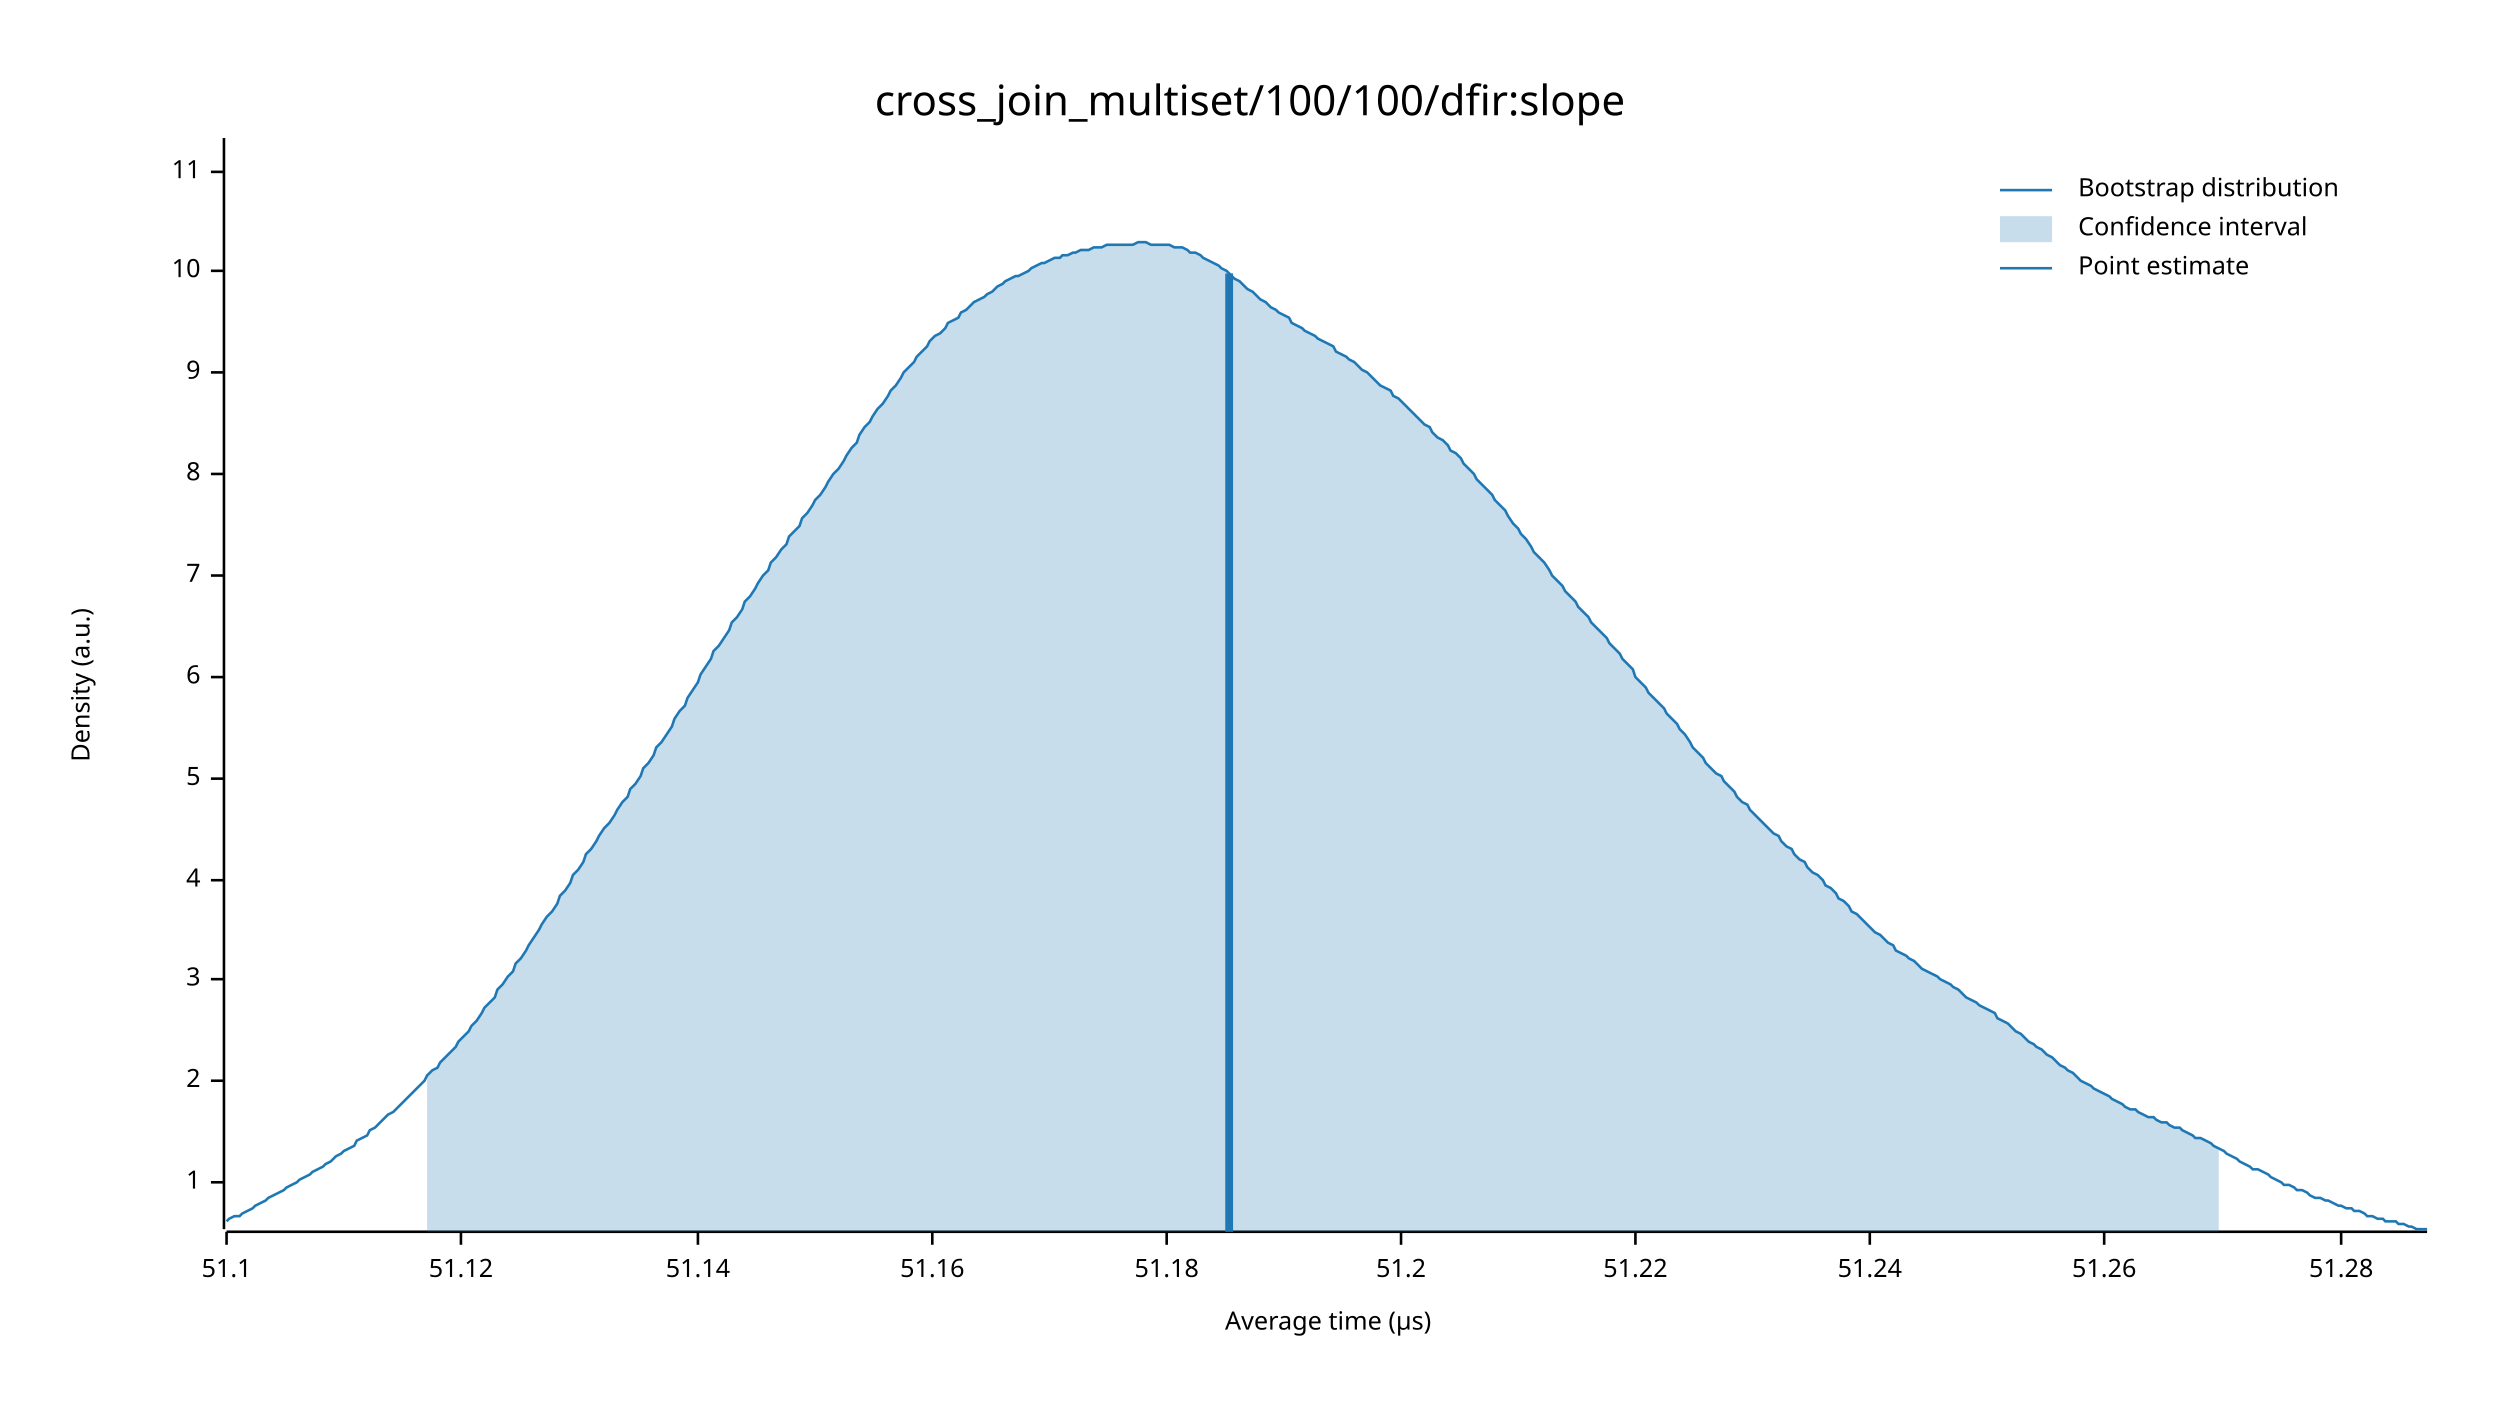
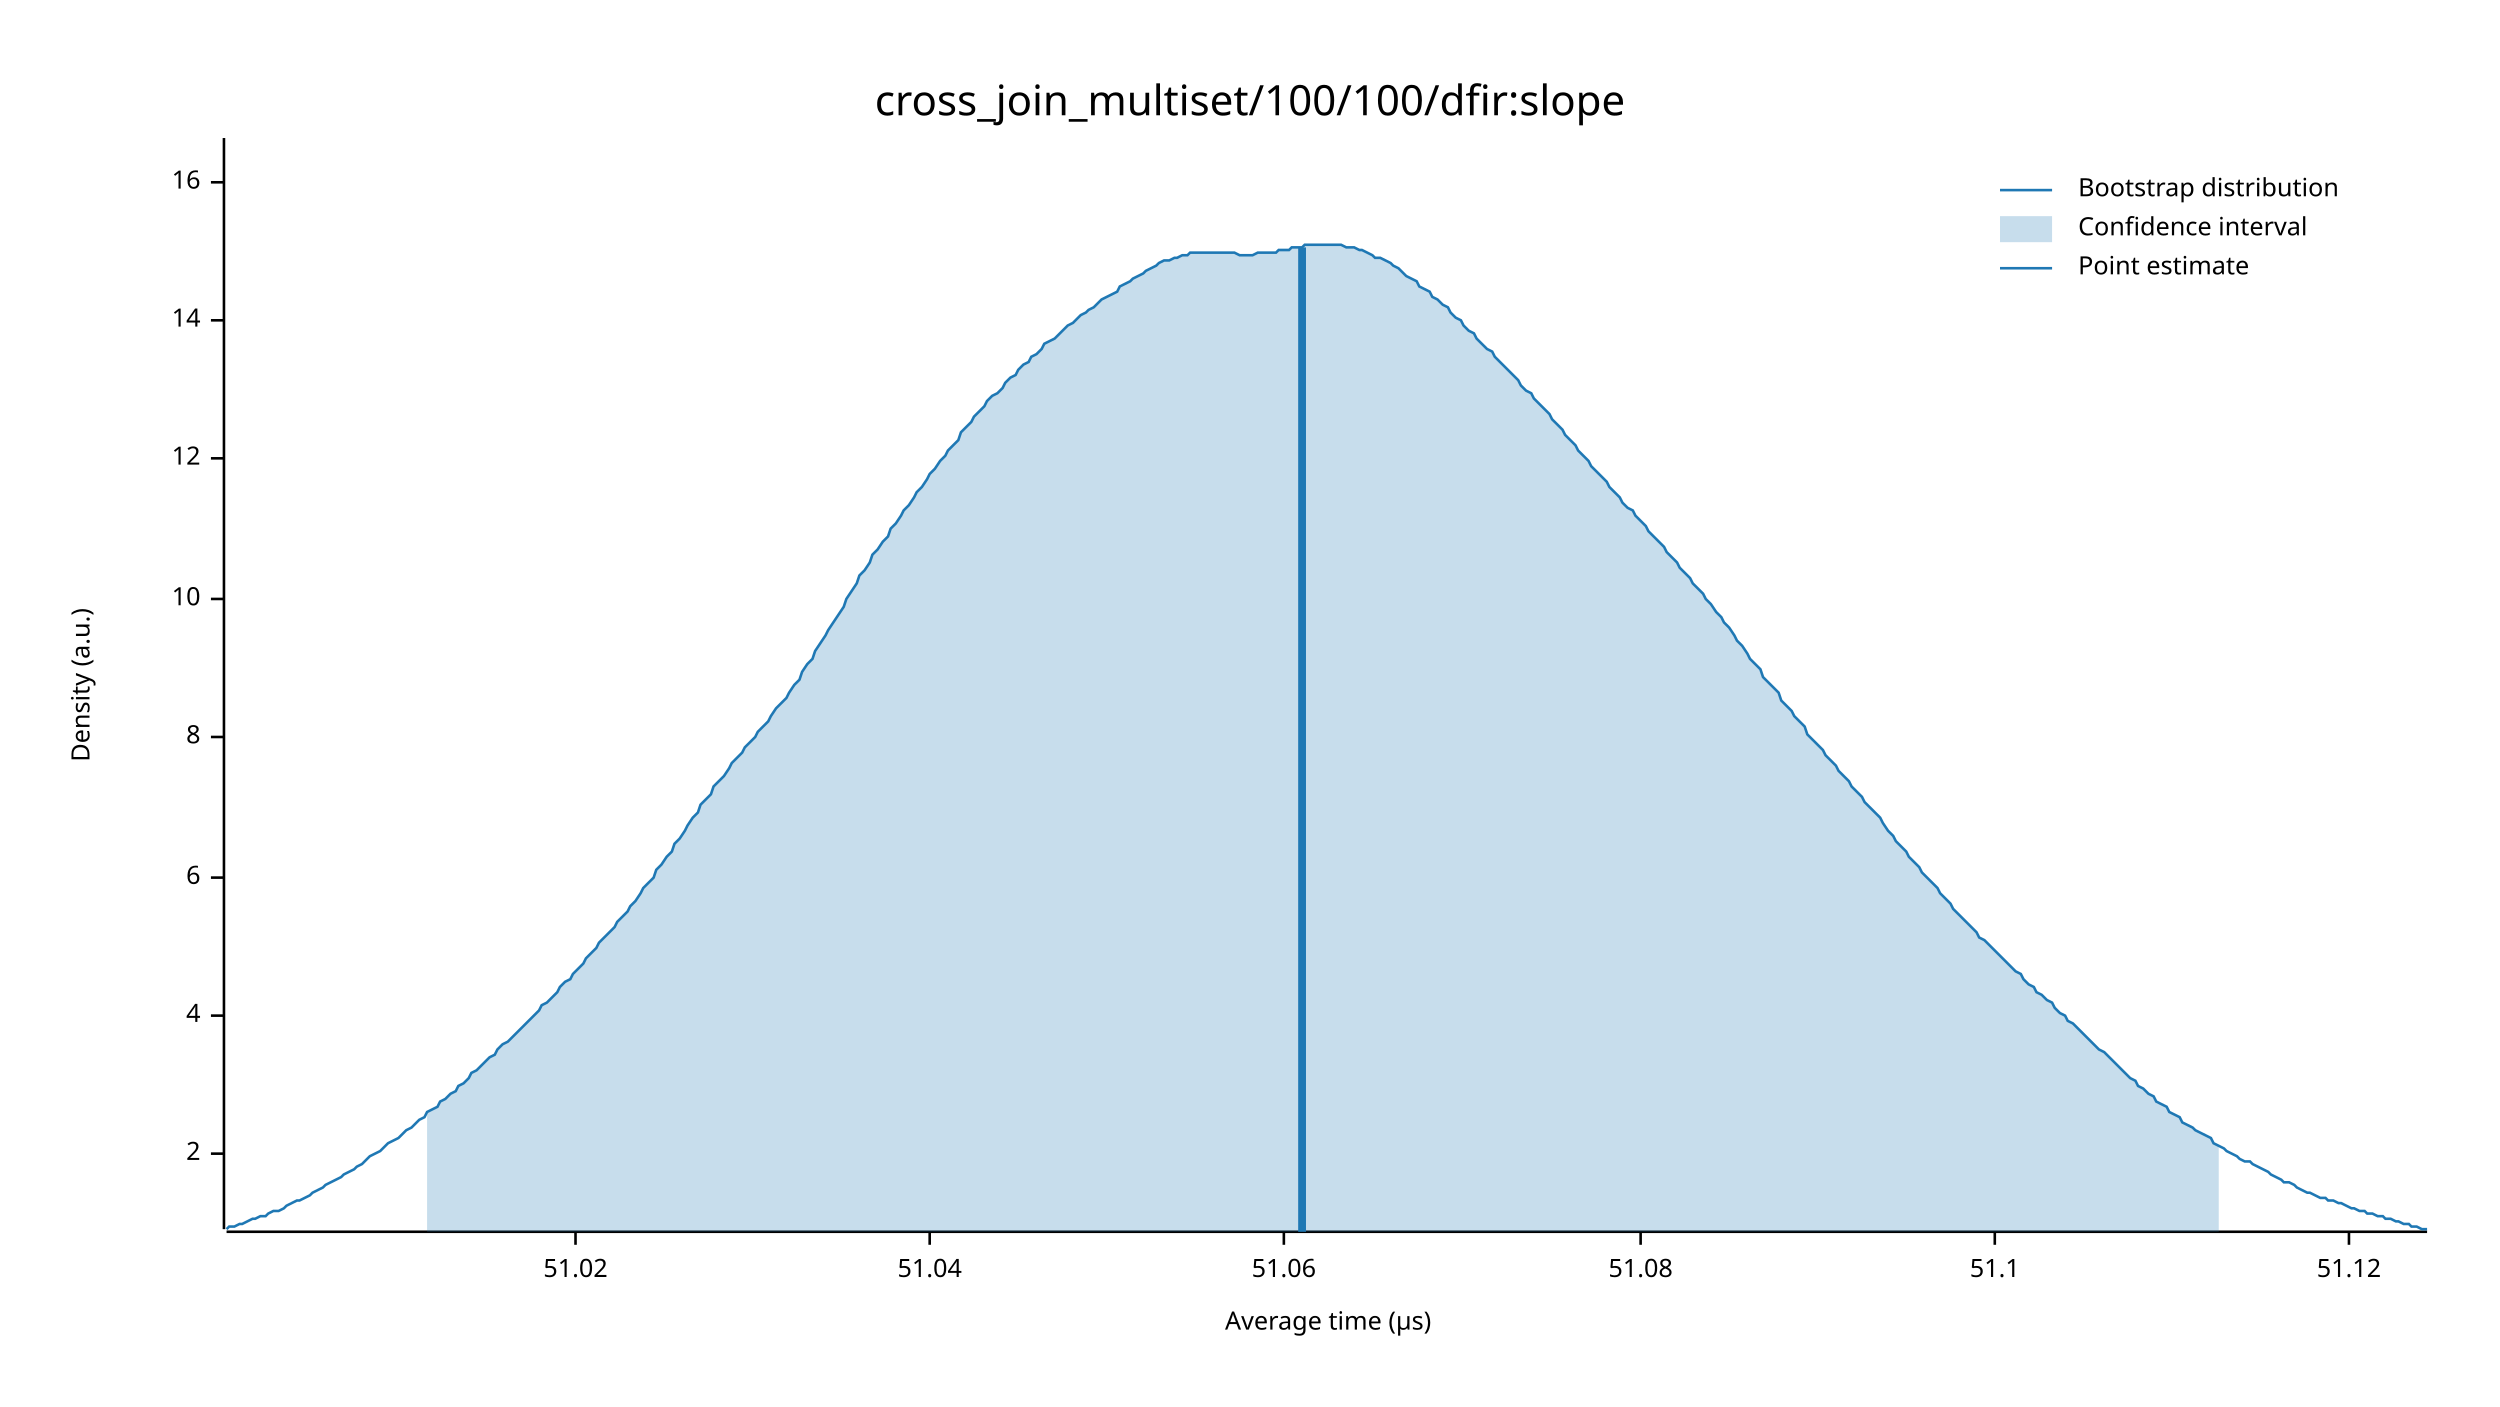
<svg xmlns="http://www.w3.org/2000/svg" width="960" height="540" viewBox="0 0 960 540">
  <text x="480" y="32" dy="0.76em" text-anchor="middle" font-family="sans-serif" font-size="16.129" opacity="1" fill="#000000">
cross_join_multiset/100/100/dfir:slope
</text>
  <text x="27" y="263" dy="0.76em" text-anchor="middle" font-family="sans-serif" font-size="9.677" opacity="1" fill="#000000" transform="rotate(270, 27, 263)">
Density (a.u.)
</text>
  <text x="510" y="513" dy="-0.5ex" text-anchor="middle" font-family="sans-serif" font-size="9.677" opacity="1" fill="#000000">
Average time (µs)
</text>
  <polyline fill="none" opacity="1" stroke="#000000" stroke-width="1" points="86,53 86,472 " />
-   <text x="77" y="454" dy="0.5ex" text-anchor="end" font-family="sans-serif" font-size="9.677" opacity="1" fill="#000000">
- 1
- </text>
-   <polyline fill="none" opacity="1" stroke="#000000" stroke-width="1" points="81,454 86,454 " />
-   <text x="77" y="415" dy="0.5ex" text-anchor="end" font-family="sans-serif" font-size="9.677" opacity="1" fill="#000000">
+   <text x="77" y="443" dy="0.5ex" text-anchor="end" font-family="sans-serif" font-size="9.677" opacity="1" fill="#000000">
2
</text>
-   <polyline fill="none" opacity="1" stroke="#000000" stroke-width="1" points="81,415 86,415 " />
-   <text x="77" y="376" dy="0.5ex" text-anchor="end" font-family="sans-serif" font-size="9.677" opacity="1" fill="#000000">
- 3
- </text>
-   <polyline fill="none" opacity="1" stroke="#000000" stroke-width="1" points="81,376 86,376 " />
-   <text x="77" y="338" dy="0.5ex" text-anchor="end" font-family="sans-serif" font-size="9.677" opacity="1" fill="#000000">
+   <polyline fill="none" opacity="1" stroke="#000000" stroke-width="1" points="81,443 86,443 " />
+   <text x="77" y="390" dy="0.5ex" text-anchor="end" font-family="sans-serif" font-size="9.677" opacity="1" fill="#000000">
4
</text>
-   <polyline fill="none" opacity="1" stroke="#000000" stroke-width="1" points="81,338 86,338 " />
-   <text x="77" y="299" dy="0.5ex" text-anchor="end" font-family="sans-serif" font-size="9.677" opacity="1" fill="#000000">
- 5
- </text>
-   <polyline fill="none" opacity="1" stroke="#000000" stroke-width="1" points="81,299 86,299 " />
-   <text x="77" y="260" dy="0.5ex" text-anchor="end" font-family="sans-serif" font-size="9.677" opacity="1" fill="#000000">
+   <polyline fill="none" opacity="1" stroke="#000000" stroke-width="1" points="81,390 86,390 " />
+   <text x="77" y="337" dy="0.5ex" text-anchor="end" font-family="sans-serif" font-size="9.677" opacity="1" fill="#000000">
6
</text>
-   <polyline fill="none" opacity="1" stroke="#000000" stroke-width="1" points="81,260 86,260 " />
-   <text x="77" y="221" dy="0.5ex" text-anchor="end" font-family="sans-serif" font-size="9.677" opacity="1" fill="#000000">
- 7
- </text>
-   <polyline fill="none" opacity="1" stroke="#000000" stroke-width="1" points="81,221 86,221 " />
-   <text x="77" y="182" dy="0.5ex" text-anchor="end" font-family="sans-serif" font-size="9.677" opacity="1" fill="#000000">
+   <polyline fill="none" opacity="1" stroke="#000000" stroke-width="1" points="81,337 86,337 " />
+   <text x="77" y="283" dy="0.5ex" text-anchor="end" font-family="sans-serif" font-size="9.677" opacity="1" fill="#000000">
8
</text>
-   <polyline fill="none" opacity="1" stroke="#000000" stroke-width="1" points="81,182 86,182 " />
-   <text x="77" y="143" dy="0.5ex" text-anchor="end" font-family="sans-serif" font-size="9.677" opacity="1" fill="#000000">
- 9
- </text>
-   <polyline fill="none" opacity="1" stroke="#000000" stroke-width="1" points="81,143 86,143 " />
-   <text x="77" y="104" dy="0.5ex" text-anchor="end" font-family="sans-serif" font-size="9.677" opacity="1" fill="#000000">
+   <polyline fill="none" opacity="1" stroke="#000000" stroke-width="1" points="81,283 86,283 " />
+   <text x="77" y="230" dy="0.5ex" text-anchor="end" font-family="sans-serif" font-size="9.677" opacity="1" fill="#000000">
10
</text>
-   <polyline fill="none" opacity="1" stroke="#000000" stroke-width="1" points="81,104 86,104 " />
-   <text x="77" y="66" dy="0.5ex" text-anchor="end" font-family="sans-serif" font-size="9.677" opacity="1" fill="#000000">
- 11
+   <polyline fill="none" opacity="1" stroke="#000000" stroke-width="1" points="81,230 86,230 " />
+   <text x="77" y="176" dy="0.5ex" text-anchor="end" font-family="sans-serif" font-size="9.677" opacity="1" fill="#000000">
+ 12
</text>
-   <polyline fill="none" opacity="1" stroke="#000000" stroke-width="1" points="81,66 86,66 " />
+   <polyline fill="none" opacity="1" stroke="#000000" stroke-width="1" points="81,176 86,176 " />
+   <text x="77" y="123" dy="0.5ex" text-anchor="end" font-family="sans-serif" font-size="9.677" opacity="1" fill="#000000">
+ 14
+ </text>
+   <polyline fill="none" opacity="1" stroke="#000000" stroke-width="1" points="81,123 86,123 " />
+   <text x="77" y="70" dy="0.5ex" text-anchor="end" font-family="sans-serif" font-size="9.677" opacity="1" fill="#000000">
+ 16
+ </text>
+   <polyline fill="none" opacity="1" stroke="#000000" stroke-width="1" points="81,70 86,70 " />
  <polyline fill="none" opacity="1" stroke="#000000" stroke-width="1" points="87,473 932,473 " />
-   <text x="87" y="483" dy="0.76em" text-anchor="middle" font-family="sans-serif" font-size="9.677" opacity="1" fill="#000000">
+   <text x="221" y="483" dy="0.76em" text-anchor="middle" font-family="sans-serif" font-size="9.677" opacity="1" fill="#000000">
+ 51.02
+ </text>
+   <polyline fill="none" opacity="1" stroke="#000000" stroke-width="1" points="221,473 221,478 " />
+   <text x="357" y="483" dy="0.76em" text-anchor="middle" font-family="sans-serif" font-size="9.677" opacity="1" fill="#000000">
+ 51.04
+ </text>
+   <polyline fill="none" opacity="1" stroke="#000000" stroke-width="1" points="357,473 357,478 " />
+   <text x="493" y="483" dy="0.76em" text-anchor="middle" font-family="sans-serif" font-size="9.677" opacity="1" fill="#000000">
+ 51.06
+ </text>
+   <polyline fill="none" opacity="1" stroke="#000000" stroke-width="1" points="493,473 493,478 " />
+   <text x="630" y="483" dy="0.76em" text-anchor="middle" font-family="sans-serif" font-size="9.677" opacity="1" fill="#000000">
+ 51.08
+ </text>
+   <polyline fill="none" opacity="1" stroke="#000000" stroke-width="1" points="630,473 630,478 " />
+   <text x="766" y="483" dy="0.76em" text-anchor="middle" font-family="sans-serif" font-size="9.677" opacity="1" fill="#000000">
51.1
</text>
-   <polyline fill="none" opacity="1" stroke="#000000" stroke-width="1" points="87,473 87,478 " />
-   <text x="177" y="483" dy="0.76em" text-anchor="middle" font-family="sans-serif" font-size="9.677" opacity="1" fill="#000000">
+   <polyline fill="none" opacity="1" stroke="#000000" stroke-width="1" points="766,473 766,478 " />
+   <text x="902" y="483" dy="0.76em" text-anchor="middle" font-family="sans-serif" font-size="9.677" opacity="1" fill="#000000">
51.12
</text>
-   <polyline fill="none" opacity="1" stroke="#000000" stroke-width="1" points="177,473 177,478 " />
-   <text x="268" y="483" dy="0.76em" text-anchor="middle" font-family="sans-serif" font-size="9.677" opacity="1" fill="#000000">
- 51.14
- </text>
-   <polyline fill="none" opacity="1" stroke="#000000" stroke-width="1" points="268,473 268,478 " />
-   <text x="358" y="483" dy="0.76em" text-anchor="middle" font-family="sans-serif" font-size="9.677" opacity="1" fill="#000000">
- 51.16
- </text>
-   <polyline fill="none" opacity="1" stroke="#000000" stroke-width="1" points="358,473 358,478 " />
-   <text x="448" y="483" dy="0.76em" text-anchor="middle" font-family="sans-serif" font-size="9.677" opacity="1" fill="#000000">
- 51.18
- </text>
-   <polyline fill="none" opacity="1" stroke="#000000" stroke-width="1" points="448,473 448,478 " />
-   <text x="538" y="483" dy="0.76em" text-anchor="middle" font-family="sans-serif" font-size="9.677" opacity="1" fill="#000000">
- 51.2
- </text>
-   <polyline fill="none" opacity="1" stroke="#000000" stroke-width="1" points="538,473 538,478 " />
-   <text x="628" y="483" dy="0.76em" text-anchor="middle" font-family="sans-serif" font-size="9.677" opacity="1" fill="#000000">
- 51.22
- </text>
-   <polyline fill="none" opacity="1" stroke="#000000" stroke-width="1" points="628,473 628,478 " />
-   <text x="718" y="483" dy="0.76em" text-anchor="middle" font-family="sans-serif" font-size="9.677" opacity="1" fill="#000000">
- 51.24
- </text>
-   <polyline fill="none" opacity="1" stroke="#000000" stroke-width="1" points="718,473 718,478 " />
-   <text x="808" y="483" dy="0.76em" text-anchor="middle" font-family="sans-serif" font-size="9.677" opacity="1" fill="#000000">
- 51.26
- </text>
-   <polyline fill="none" opacity="1" stroke="#000000" stroke-width="1" points="808,473 808,478 " />
-   <text x="899" y="483" dy="0.76em" text-anchor="middle" font-family="sans-serif" font-size="9.677" opacity="1" fill="#000000">
- 51.28
- </text>
-   <polyline fill="none" opacity="1" stroke="#000000" stroke-width="1" points="899,473 899,478 " />
-   <polyline fill="none" opacity="1" stroke="#1F78B4" stroke-width="1" points="87,469 88,468 90,467 92,467 93,466 95,465 97,464 98,463 100,462 102,461 103,460 105,459 107,458 109,457 110,456 112,455 114,454 115,453 117,452 119,451 120,450 122,449 124,448 125,447 127,446 129,444 131,443 132,442 134,441 136,440 137,438 139,437 141,436 142,434 144,433 146,431 147,430 149,428 151,427 153,425 154,424 156,422 158,420 159,419 161,417 163,415 164,413 166,411 168,410 169,408 171,406 173,404 175,402 176,400 178,398 180,396 181,394 183,392 185,389 186,387 188,385 190,383 191,380 193,378 195,375 197,373 198,370 200,368 202,365 203,363 205,360 207,357 208,355 210,352 212,350 214,347 215,344 217,342 219,339 220,336 222,334 224,331 225,328 227,326 229,323 230,321 232,318 234,316 236,313 237,311 239,308 241,306 242,303 244,301 246,298 247,295 249,293 251,290 252,287 254,285 256,282 258,279 259,276 261,273 263,271 264,268 266,265 268,262 269,259 271,256 273,253 274,250 276,248 278,245 280,242 281,239 283,237 285,234 286,231 288,229 290,226 291,224 293,221 295,219 296,216 298,214 300,211 302,209 303,206 305,204 307,202 308,199 310,197 312,194 313,192 315,190 317,187 318,185 320,182 322,180 324,177 325,175 327,172 329,170 330,167 332,164 334,162 335,160 337,157 339,155 341,152 342,150 344,148 346,145 347,143 349,141 351,139 352,137 354,135 356,133 357,131 359,129 361,128 363,126 364,124 366,123 368,122 369,120 371,119 373,117 374,116 376,115 378,114 379,113 381,112 383,110 385,109 386,108 388,107 390,106 391,106 393,105 395,104 396,103 398,102 400,101 401,101 403,100 405,99 407,99 408,98 410,98 412,97 413,97 415,96 417,96 418,96 420,95 422,95 423,95 425,94 427,94 429,94 430,94 432,94 434,94 435,94 437,93 439,93 440,93 442,94 444,94 445,94 447,94 449,94 451,95 452,95 454,95 456,96 457,97 459,97 461,98 462,99 464,100 466,101 468,102 469,103 471,104 473,106 474,107 476,108 478,110 479,111 481,112 483,114 484,115 486,116 488,118 490,119 491,120 493,121 495,122 496,124 498,125 500,126 501,127 503,128 505,129 506,130 508,131 510,132 512,133 513,135 515,136 517,137 518,138 520,139 522,141 523,142 525,143 527,145 528,146 530,148 532,149 534,150 535,152 537,153 539,155 540,156 542,158 544,160 545,161 547,163 549,164 550,166 552,168 554,169 556,171 557,173 559,174 561,176 562,178 564,180 566,182 567,184 569,186 571,188 573,190 574,192 576,194 578,196 579,198 581,201 583,203 584,205 586,207 588,210 589,212 591,214 593,216 595,219 596,221 598,223 600,225 601,227 603,229 605,231 606,233 608,235 610,237 611,239 613,241 615,243 617,245 618,247 620,249 622,251 623,253 625,255 627,257 628,260 630,262 632,264 633,266 635,268 637,270 639,272 640,274 642,276 644,278 645,280 647,282 649,285 650,287 652,289 654,291 655,293 657,295 659,297 661,298 662,300 664,302 666,304 667,306 669,308 671,309 672,311 674,313 676,315 677,316 679,318 681,320 683,321 684,323 686,325 688,326 689,328 691,330 693,331 694,333 696,335 698,336 700,338 701,340 703,341 705,343 706,345 708,346 710,348 711,350 713,351 715,353 716,354 718,356 720,358 722,359 723,360 725,362 727,363 728,365 730,366 732,367 733,368 735,369 737,371 738,372 740,373 742,374 744,375 745,376 747,377 749,378 750,379 752,380 754,382 755,383 757,384 759,385 760,386 762,387 764,388 766,389 767,391 769,392 771,393 772,394 774,396 776,397 777,398 779,400 781,401 782,402 784,403 786,405 788,406 789,407 791,409 793,410 794,411 796,412 798,414 799,415 801,416 803,417 804,418 806,419 808,420 810,421 811,422 813,423 815,424 816,425 818,426 820,426 821,427 823,428 825,429 827,429 828,430 830,431 832,431 833,432 835,433 837,433 838,434 840,435 842,436 843,437 845,437 847,438 849,439 850,440 852,441 854,442 855,443 857,444 859,445 860,446 862,447 864,448 865,449 867,449 869,450 871,451 872,452 874,453 876,454 877,455 879,455 881,456 882,457 884,457 886,458 887,459 889,460 891,460 893,461 894,461 896,462 898,463 899,463 901,464 903,464 904,465 906,465 908,466 909,467 911,467 913,468 915,468 916,469 918,469 920,469 921,470 923,470 925,471 926,471 928,472 930,472 932,472 " />
-   <polygon opacity="0.25" fill="#1F78B4" points="164,413 166,411 168,410 169,408 171,406 173,404 175,402 176,400 178,398 180,396 181,394 183,392 185,389 186,387 188,385 190,383 191,380 193,378 195,375 197,373 198,370 200,368 202,365 203,363 205,360 207,357 208,355 210,352 212,350 214,347 215,344 217,342 219,339 220,336 222,334 224,331 225,328 227,326 229,323 230,321 232,318 234,316 236,313 237,311 239,308 241,306 242,303 244,301 246,298 247,295 249,293 251,290 252,287 254,285 256,282 258,279 259,276 261,273 263,271 264,268 266,265 268,262 269,259 271,256 273,253 274,250 276,248 278,245 280,242 281,239 283,237 285,234 286,231 288,229 290,226 291,224 293,221 295,219 296,216 298,214 300,211 302,209 303,206 305,204 307,202 308,199 310,197 312,194 313,192 315,190 317,187 318,185 320,182 322,180 324,177 325,175 327,172 329,170 330,167 332,164 334,162 335,160 337,157 339,155 341,152 342,150 344,148 346,145 347,143 349,141 351,139 352,137 354,135 356,133 357,131 359,129 361,128 363,126 364,124 366,123 368,122 369,120 371,119 373,117 374,116 376,115 378,114 379,113 381,112 383,110 385,109 386,108 388,107 390,106 391,106 393,105 395,104 396,103 398,102 400,101 401,101 403,100 405,99 407,99 408,98 410,98 412,97 413,97 415,96 417,96 418,96 420,95 422,95 423,95 425,94 427,94 429,94 430,94 432,94 434,94 435,94 437,93 439,93 440,93 442,94 444,94 445,94 447,94 449,94 451,95 452,95 454,95 456,96 457,97 459,97 461,98 462,99 464,100 466,101 468,102 469,103 471,104 473,106 474,107 476,108 478,110 479,111 481,112 483,114 484,115 486,116 488,118 490,119 491,120 493,121 495,122 496,124 498,125 500,126 501,127 503,128 505,129 506,130 508,131 510,132 512,133 513,135 515,136 517,137 518,138 520,139 522,141 523,142 525,143 527,145 528,146 530,148 532,149 534,150 535,152 537,153 539,155 540,156 542,158 544,160 545,161 547,163 549,164 550,166 552,168 554,169 556,171 557,173 559,174 561,176 562,178 564,180 566,182 567,184 569,186 571,188 573,190 574,192 576,194 578,196 579,198 581,201 583,203 584,205 586,207 588,210 589,212 591,214 593,216 595,219 596,221 598,223 600,225 601,227 603,229 605,231 606,233 608,235 610,237 611,239 613,241 615,243 617,245 618,247 620,249 622,251 623,253 625,255 627,257 628,260 630,262 632,264 633,266 635,268 637,270 639,272 640,274 642,276 644,278 645,280 647,282 649,285 650,287 652,289 654,291 655,293 657,295 659,297 661,298 662,300 664,302 666,304 667,306 669,308 671,309 672,311 674,313 676,315 677,316 679,318 681,320 683,321 684,323 686,325 688,326 689,328 691,330 693,331 694,333 696,335 698,336 700,338 701,340 703,341 705,343 706,345 708,346 710,348 711,350 713,351 715,353 716,354 718,356 720,358 722,359 723,360 725,362 727,363 728,365 730,366 732,367 733,368 735,369 737,371 738,372 740,373 742,374 744,375 745,376 747,377 749,378 750,379 752,380 754,382 755,383 757,384 759,385 760,386 762,387 764,388 766,389 767,391 769,392 771,393 772,394 774,396 776,397 777,398 779,400 781,401 782,402 784,403 786,405 788,406 789,407 791,409 793,410 794,411 796,412 798,414 799,415 801,416 803,417 804,418 806,419 808,420 810,421 811,422 813,423 815,424 816,425 818,426 820,426 821,427 823,428 825,429 827,429 828,430 830,431 832,431 833,432 835,433 837,433 838,434 840,435 842,436 843,437 845,437 847,438 849,439 850,440 852,441 852,473 164,473 " />
-   <polyline fill="none" opacity="1" stroke="#1F78B4" stroke-width="3" points="472,473 472,105 " />
+   <polyline fill="none" opacity="1" stroke="#000000" stroke-width="1" points="902,473 902,478 " />
+   <polyline fill="none" opacity="1" stroke="#1F78B4" stroke-width="1" points="87,472 88,471 90,471 92,470 93,470 95,469 97,468 98,468 100,467 102,467 103,466 105,465 107,465 109,464 110,463 112,462 114,461 115,461 117,460 119,459 120,458 122,457 124,456 125,455 127,454 129,453 131,452 132,451 134,450 136,449 137,448 139,447 141,445 142,444 144,443 146,442 147,441 149,439 151,438 153,437 154,436 156,434 158,433 159,432 161,430 163,429 164,427 166,426 168,425 169,423 171,422 173,420 175,419 176,417 178,416 180,414 181,412 183,411 185,409 186,408 188,406 190,405 191,403 193,401 195,400 197,398 198,397 200,395 202,393 203,392 205,390 207,388 208,386 210,385 212,383 214,381 215,379 217,377 219,376 220,374 222,372 224,370 225,368 227,366 229,364 230,362 232,360 234,358 236,356 237,354 239,352 241,350 242,348 244,346 246,343 247,341 249,339 251,337 252,334 254,332 256,329 258,327 259,324 261,322 263,319 264,317 266,314 268,312 269,309 271,307 273,305 274,302 276,300 278,298 280,295 281,293 283,291 285,289 286,287 288,285 290,283 291,281 293,279 295,277 296,275 298,272 300,270 302,268 303,266 305,263 307,261 308,258 310,255 312,253 313,250 315,247 317,244 318,242 320,239 322,236 324,233 325,230 327,227 329,224 330,221 332,219 334,216 335,213 337,211 339,208 341,206 342,203 344,201 346,198 347,196 349,194 351,191 352,189 354,187 356,184 357,182 359,180 361,177 363,175 364,173 366,171 368,169 369,166 371,164 373,162 374,160 376,158 378,156 379,154 381,152 383,151 385,149 386,147 388,145 390,144 391,142 393,140 395,139 396,137 398,136 400,134 401,132 403,131 405,130 407,128 408,127 410,125 412,124 413,123 415,121 417,120 418,119 420,118 422,116 423,115 425,114 427,113 429,112 430,110 432,109 434,108 435,107 437,106 439,105 440,104 442,103 444,102 445,101 447,100 449,100 451,99 452,99 454,98 456,98 457,97 459,97 461,97 462,97 464,97 466,97 468,97 469,97 471,97 473,97 474,97 476,98 478,98 479,98 481,98 483,97 484,97 486,97 488,97 490,97 491,96 493,96 495,96 496,95 498,95 500,95 501,94 503,94 505,94 506,94 508,94 510,94 512,94 513,94 515,94 517,95 518,95 520,95 522,96 523,96 525,97 527,98 528,99 530,99 532,100 534,101 535,102 537,103 539,105 540,106 542,107 544,108 545,110 547,111 549,112 550,114 552,115 554,117 556,118 557,120 559,122 561,123 562,125 564,127 566,128 567,130 569,132 571,134 573,135 574,137 576,139 578,141 579,142 581,144 583,146 584,148 586,150 588,151 589,153 591,155 593,157 595,159 596,161 598,163 600,165 601,167 603,169 605,171 606,173 608,175 610,177 611,179 613,181 615,183 617,185 618,187 620,189 622,191 623,193 625,195 627,196 628,198 630,200 632,202 633,204 635,206 637,208 639,210 640,212 642,214 644,216 645,218 647,220 649,222 650,224 652,226 654,228 655,230 657,232 659,235 661,237 662,239 664,241 666,244 667,246 669,248 671,251 672,253 674,255 676,257 677,260 679,262 681,264 683,266 684,269 686,271 688,273 689,275 691,277 693,279 694,282 696,284 698,286 700,288 701,290 703,292 705,294 706,296 708,298 710,300 711,302 713,304 715,306 716,308 718,310 720,312 722,314 723,316 725,319 727,321 728,323 730,325 732,327 733,329 735,331 737,333 738,335 740,337 742,339 744,341 745,343 747,345 749,347 750,349 752,351 754,353 755,354 757,356 759,358 760,360 762,361 764,363 766,365 767,366 769,368 771,370 772,371 774,373 776,374 777,376 779,378 781,379 782,381 784,382 786,384 788,385 789,387 791,389 793,390 794,392 796,393 798,395 799,396 801,398 803,400 804,401 806,403 808,404 810,406 811,407 813,409 815,411 816,412 818,414 820,415 821,417 823,418 825,420 827,421 828,423 830,424 832,425 833,427 835,428 837,429 838,431 840,432 842,433 843,434 845,435 847,436 849,437 850,439 852,440 854,441 855,442 857,443 859,444 860,445 862,446 864,446 865,447 867,448 869,449 871,450 872,451 874,452 876,453 877,454 879,454 881,455 882,456 884,457 886,458 887,458 889,459 891,460 893,460 894,461 896,461 898,462 899,462 901,463 903,464 904,464 906,465 908,465 909,466 911,466 913,467 915,467 916,468 918,468 920,469 921,469 923,470 925,470 926,471 928,471 930,472 932,472 " />
+   <polygon opacity="0.25" fill="#1F78B4" points="164,427 166,426 168,425 169,423 171,422 173,420 175,419 176,417 178,416 180,414 181,412 183,411 185,409 186,408 188,406 190,405 191,403 193,401 195,400 197,398 198,397 200,395 202,393 203,392 205,390 207,388 208,386 210,385 212,383 214,381 215,379 217,377 219,376 220,374 222,372 224,370 225,368 227,366 229,364 230,362 232,360 234,358 236,356 237,354 239,352 241,350 242,348 244,346 246,343 247,341 249,339 251,337 252,334 254,332 256,329 258,327 259,324 261,322 263,319 264,317 266,314 268,312 269,309 271,307 273,305 274,302 276,300 278,298 280,295 281,293 283,291 285,289 286,287 288,285 290,283 291,281 293,279 295,277 296,275 298,272 300,270 302,268 303,266 305,263 307,261 308,258 310,255 312,253 313,250 315,247 317,244 318,242 320,239 322,236 324,233 325,230 327,227 329,224 330,221 332,219 334,216 335,213 337,211 339,208 341,206 342,203 344,201 346,198 347,196 349,194 351,191 352,189 354,187 356,184 357,182 359,180 361,177 363,175 364,173 366,171 368,169 369,166 371,164 373,162 374,160 376,158 378,156 379,154 381,152 383,151 385,149 386,147 388,145 390,144 391,142 393,140 395,139 396,137 398,136 400,134 401,132 403,131 405,130 407,128 408,127 410,125 412,124 413,123 415,121 417,120 418,119 420,118 422,116 423,115 425,114 427,113 429,112 430,110 432,109 434,108 435,107 437,106 439,105 440,104 442,103 444,102 445,101 447,100 449,100 451,99 452,99 454,98 456,98 457,97 459,97 461,97 462,97 464,97 466,97 468,97 469,97 471,97 473,97 474,97 476,98 478,98 479,98 481,98 483,97 484,97 486,97 488,97 490,97 491,96 493,96 495,96 496,95 498,95 500,95 501,94 503,94 505,94 506,94 508,94 510,94 512,94 513,94 515,94 517,95 518,95 520,95 522,96 523,96 525,97 527,98 528,99 530,99 532,100 534,101 535,102 537,103 539,105 540,106 542,107 544,108 545,110 547,111 549,112 550,114 552,115 554,117 556,118 557,120 559,122 561,123 562,125 564,127 566,128 567,130 569,132 571,134 573,135 574,137 576,139 578,141 579,142 581,144 583,146 584,148 586,150 588,151 589,153 591,155 593,157 595,159 596,161 598,163 600,165 601,167 603,169 605,171 606,173 608,175 610,177 611,179 613,181 615,183 617,185 618,187 620,189 622,191 623,193 625,195 627,196 628,198 630,200 632,202 633,204 635,206 637,208 639,210 640,212 642,214 644,216 645,218 647,220 649,222 650,224 652,226 654,228 655,230 657,232 659,235 661,237 662,239 664,241 666,244 667,246 669,248 671,251 672,253 674,255 676,257 677,260 679,262 681,264 683,266 684,269 686,271 688,273 689,275 691,277 693,279 694,282 696,284 698,286 700,288 701,290 703,292 705,294 706,296 708,298 710,300 711,302 713,304 715,306 716,308 718,310 720,312 722,314 723,316 725,319 727,321 728,323 730,325 732,327 733,329 735,331 737,333 738,335 740,337 742,339 744,341 745,343 747,345 749,347 750,349 752,351 754,353 755,354 757,356 759,358 760,360 762,361 764,363 766,365 767,366 769,368 771,370 772,371 774,373 776,374 777,376 779,378 781,379 782,381 784,382 786,384 788,385 789,387 791,389 793,390 794,392 796,393 798,395 799,396 801,398 803,400 804,401 806,403 808,404 810,406 811,407 813,409 815,411 816,412 818,414 820,415 821,417 823,418 825,420 827,421 828,423 830,424 832,425 833,427 835,428 837,429 838,431 840,432 842,433 843,434 845,435 847,436 849,437 850,439 852,440 852,473 164,473 " />
+   <polyline fill="none" opacity="1" stroke="#1F78B4" stroke-width="3" points="500,473 500,95 " />
  <text x="798" y="68" dy="0.76em" text-anchor="start" font-family="sans-serif" font-size="9.677" opacity="1" fill="#000000">
Bootstrap distribution
</text>
  <text x="798" y="83" dy="0.76em" text-anchor="start" font-family="sans-serif" font-size="9.677" opacity="1" fill="#000000">
Confidence interval
</text>
  <text x="798" y="98" dy="0.76em" text-anchor="start" font-family="sans-serif" font-size="9.677" opacity="1" fill="#000000">
Point estimate
</text>
  <polyline fill="none" opacity="1" stroke="#1F78B4" stroke-width="1" points="768,73 788,73 " />
  <rect x="768" y="83" width="20" height="10" opacity="0.25" fill="#1F78B4" stroke="none" />
  <polyline fill="none" opacity="1" stroke="#1F78B4" stroke-width="1" points="768,103 788,103 " />
</svg>
